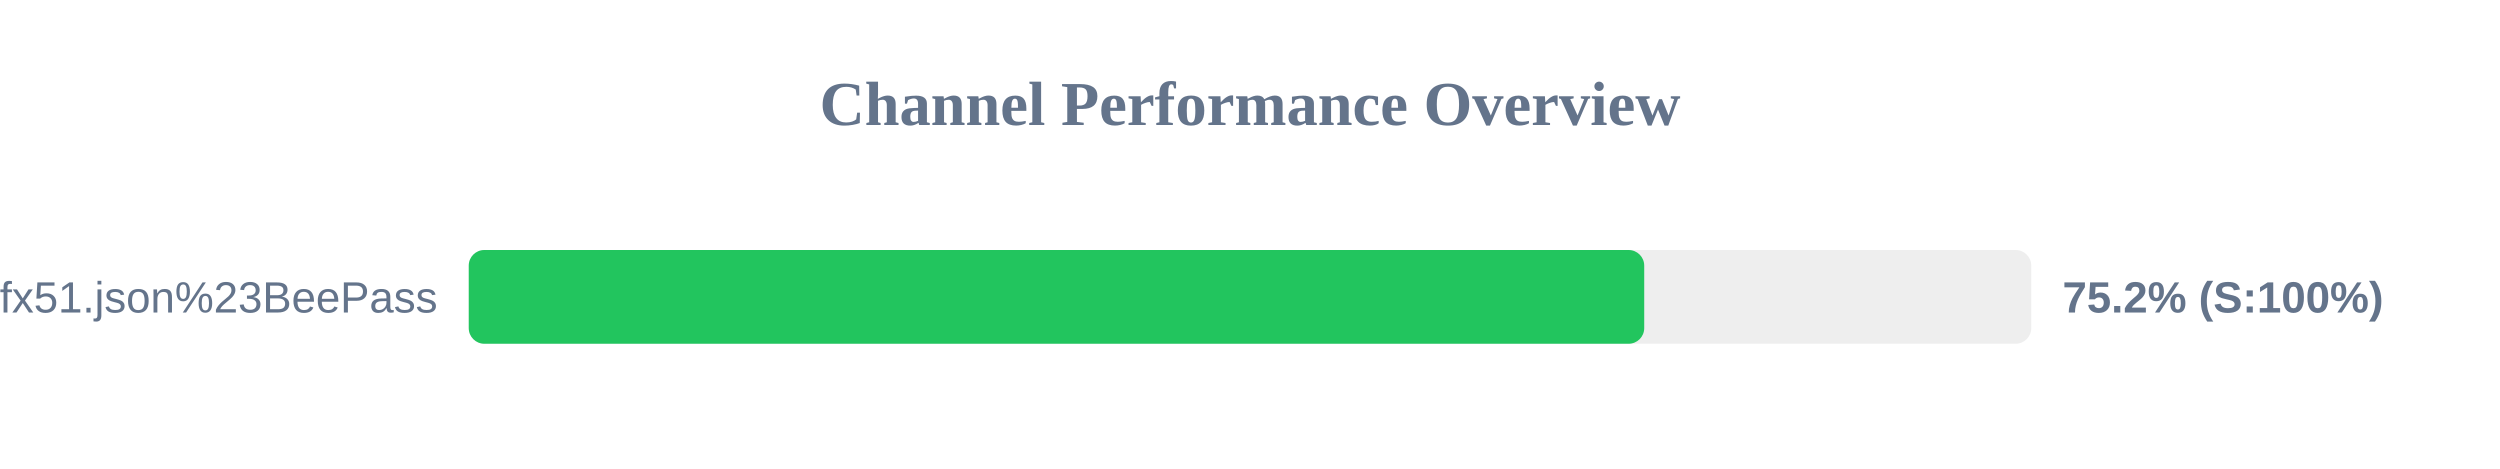
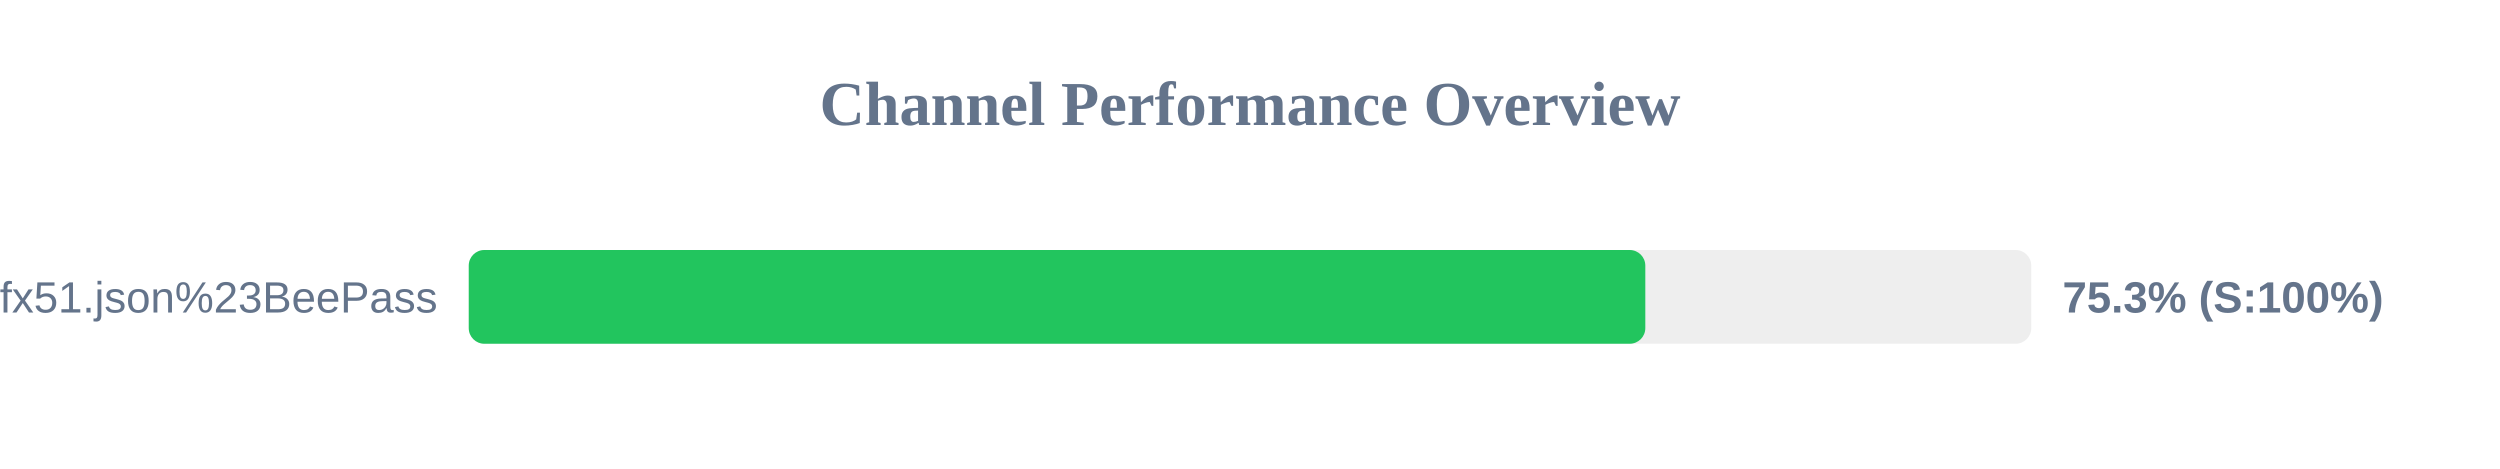
<svg xmlns="http://www.w3.org/2000/svg" width="800" height="150" version="1.1">
  <style>
        .row { font: 14px Arial; fill: #64748b; }
        .score { font: bold 14px Arial; fill: #64748b; }
    </style>
  <text x="400" y="40" text-anchor="middle" font-size="20px" font-weight="bold" fill="#64748b">Channel Performance Overview</text>
  <rect x="150" y="80" width="500" height="30" fill="#eee" rx="5" />
-   <rect x="150" y="80" width="376.15" height="30" fill="#22c55e" rx="5" />
+   <rect x="150" y="80" width="376.5" height="30" fill="#22c55e" rx="5" />
  <text x="140" y="100" text-anchor="end" class="row">sub?s=ssconf%3A%2F%2Fs3.amazonaws.com%2Fbeedynconprd%2Fzf38bv6oxi1nv3wfkpmxyfl8yj5fargza3foantoalu16vznl0ckxx7bgf1ufx51.json%23BeePass</text>
-   <text x="660" y="100" text-anchor="start" class="score">75.2% (S:100%)</text>
+   <text x="660" y="100" text-anchor="start" class="score">75.3% (S:100%)</text>
</svg>
